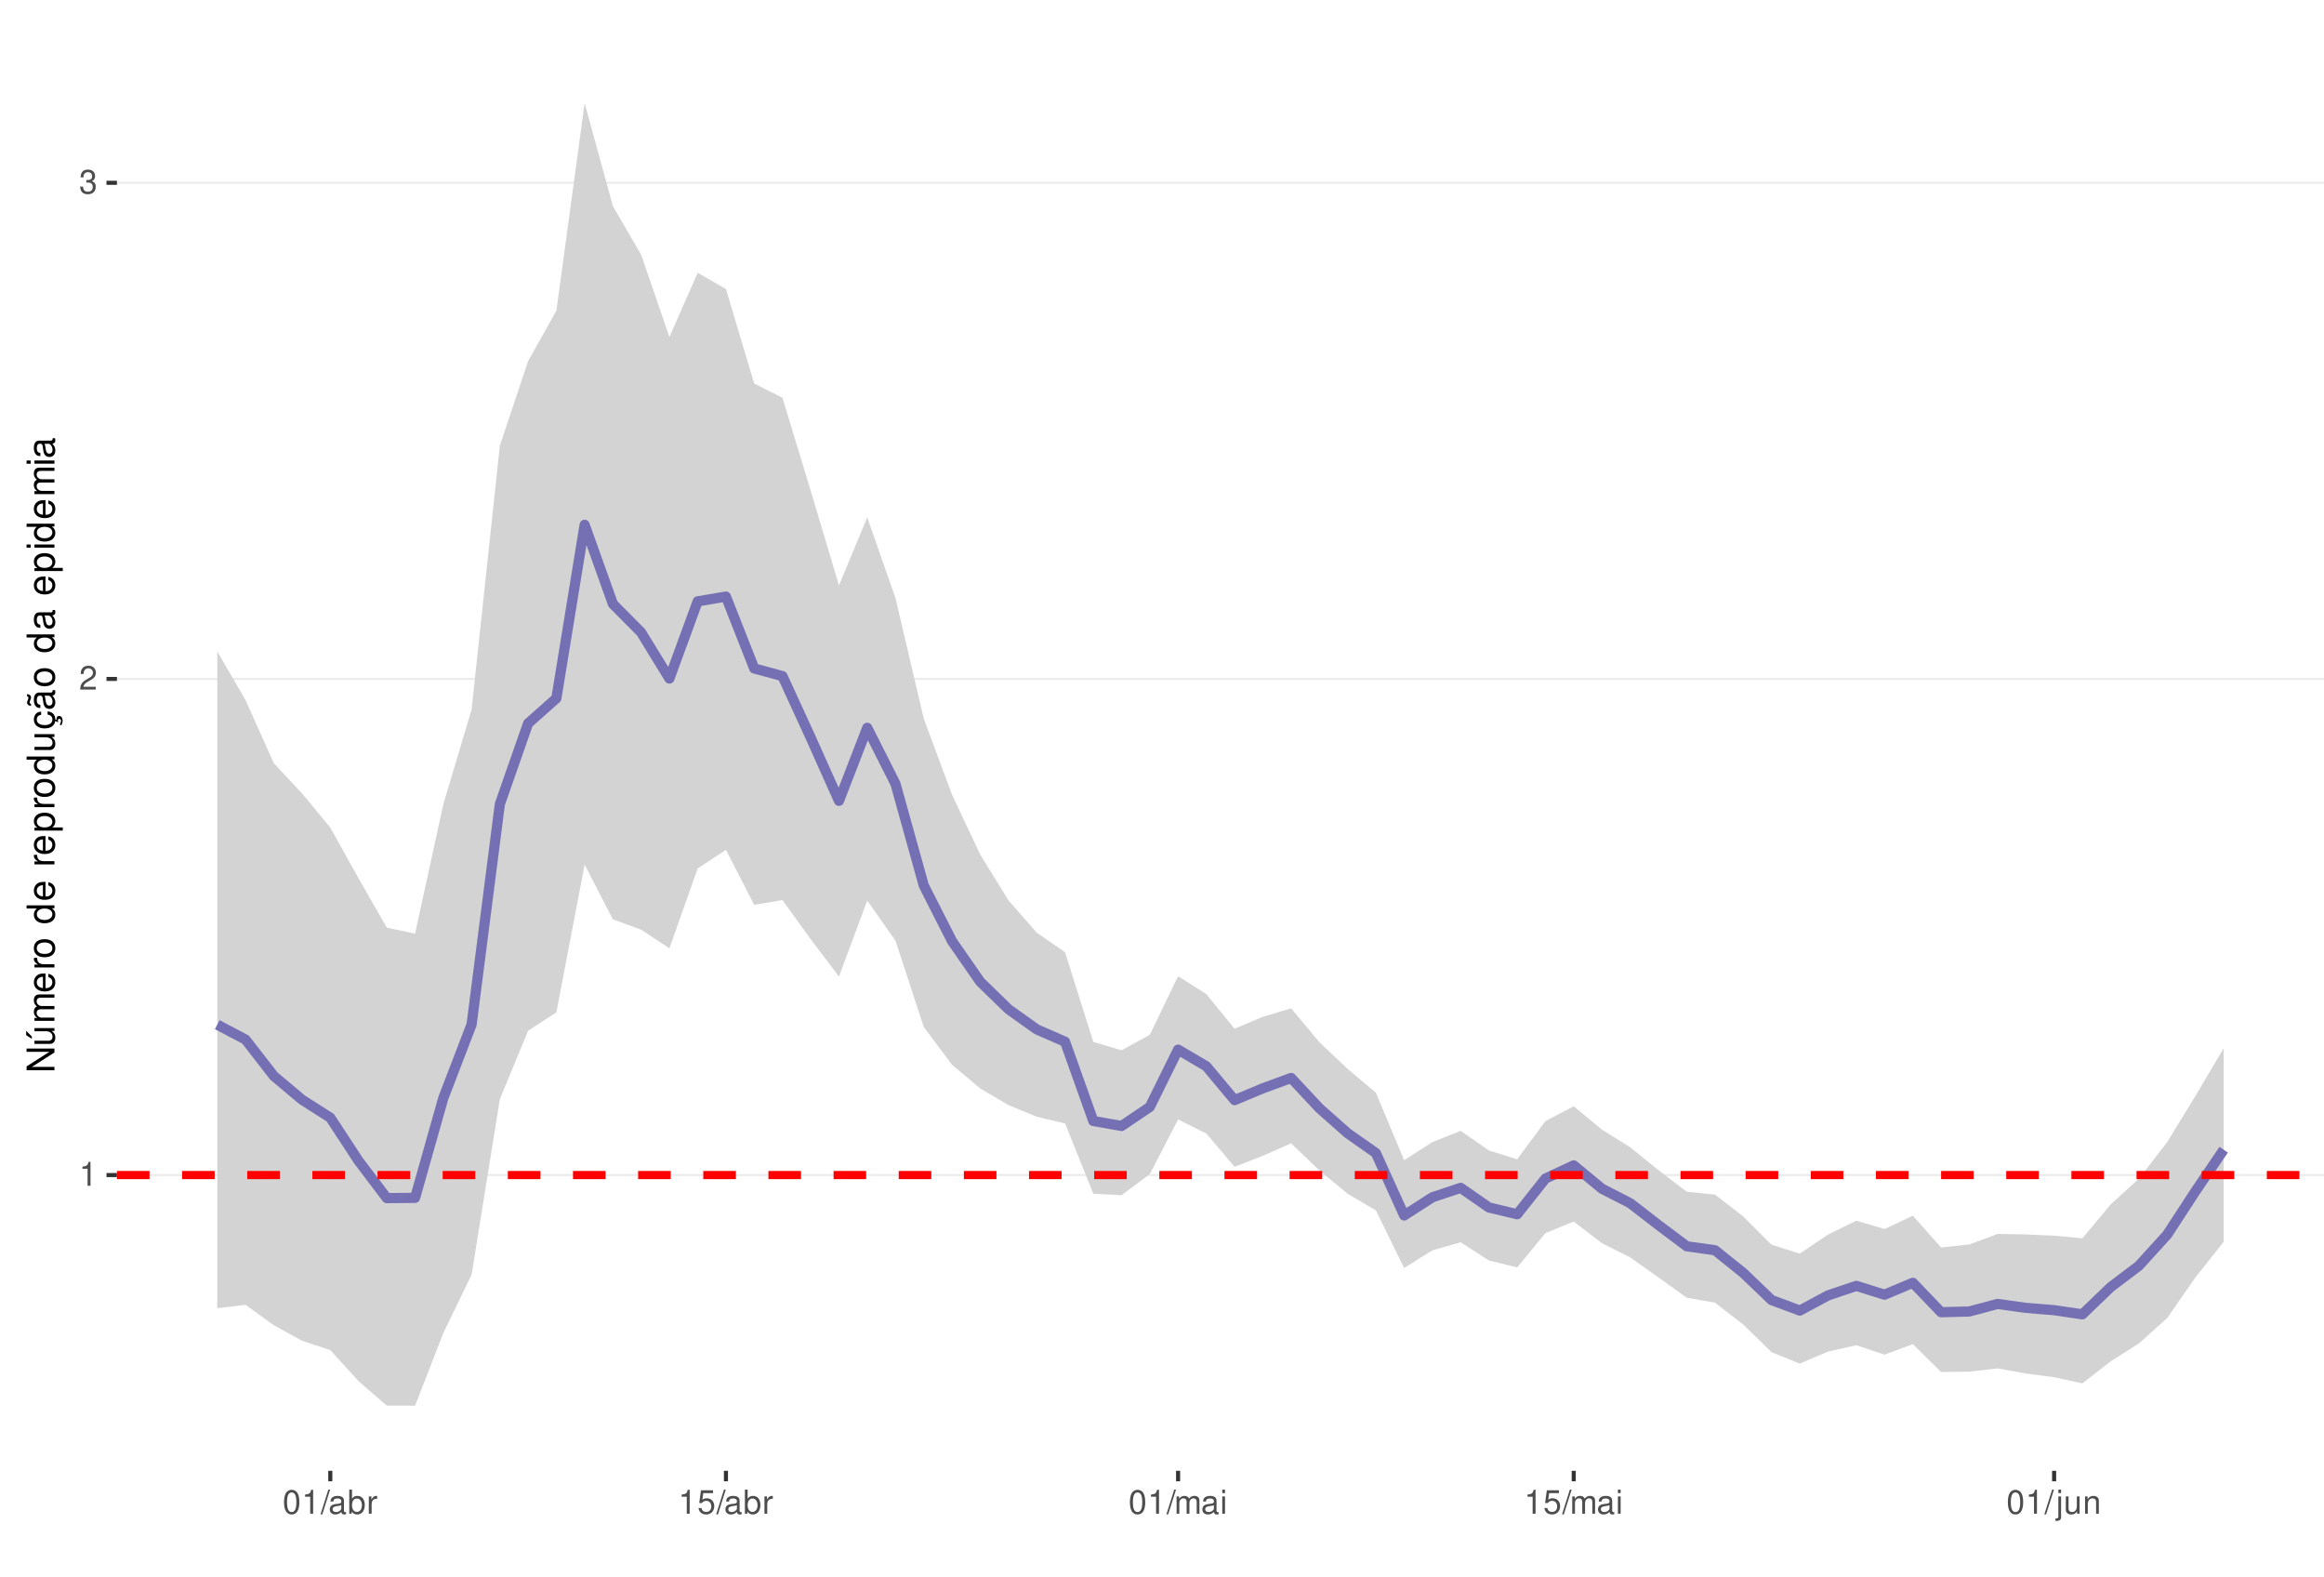
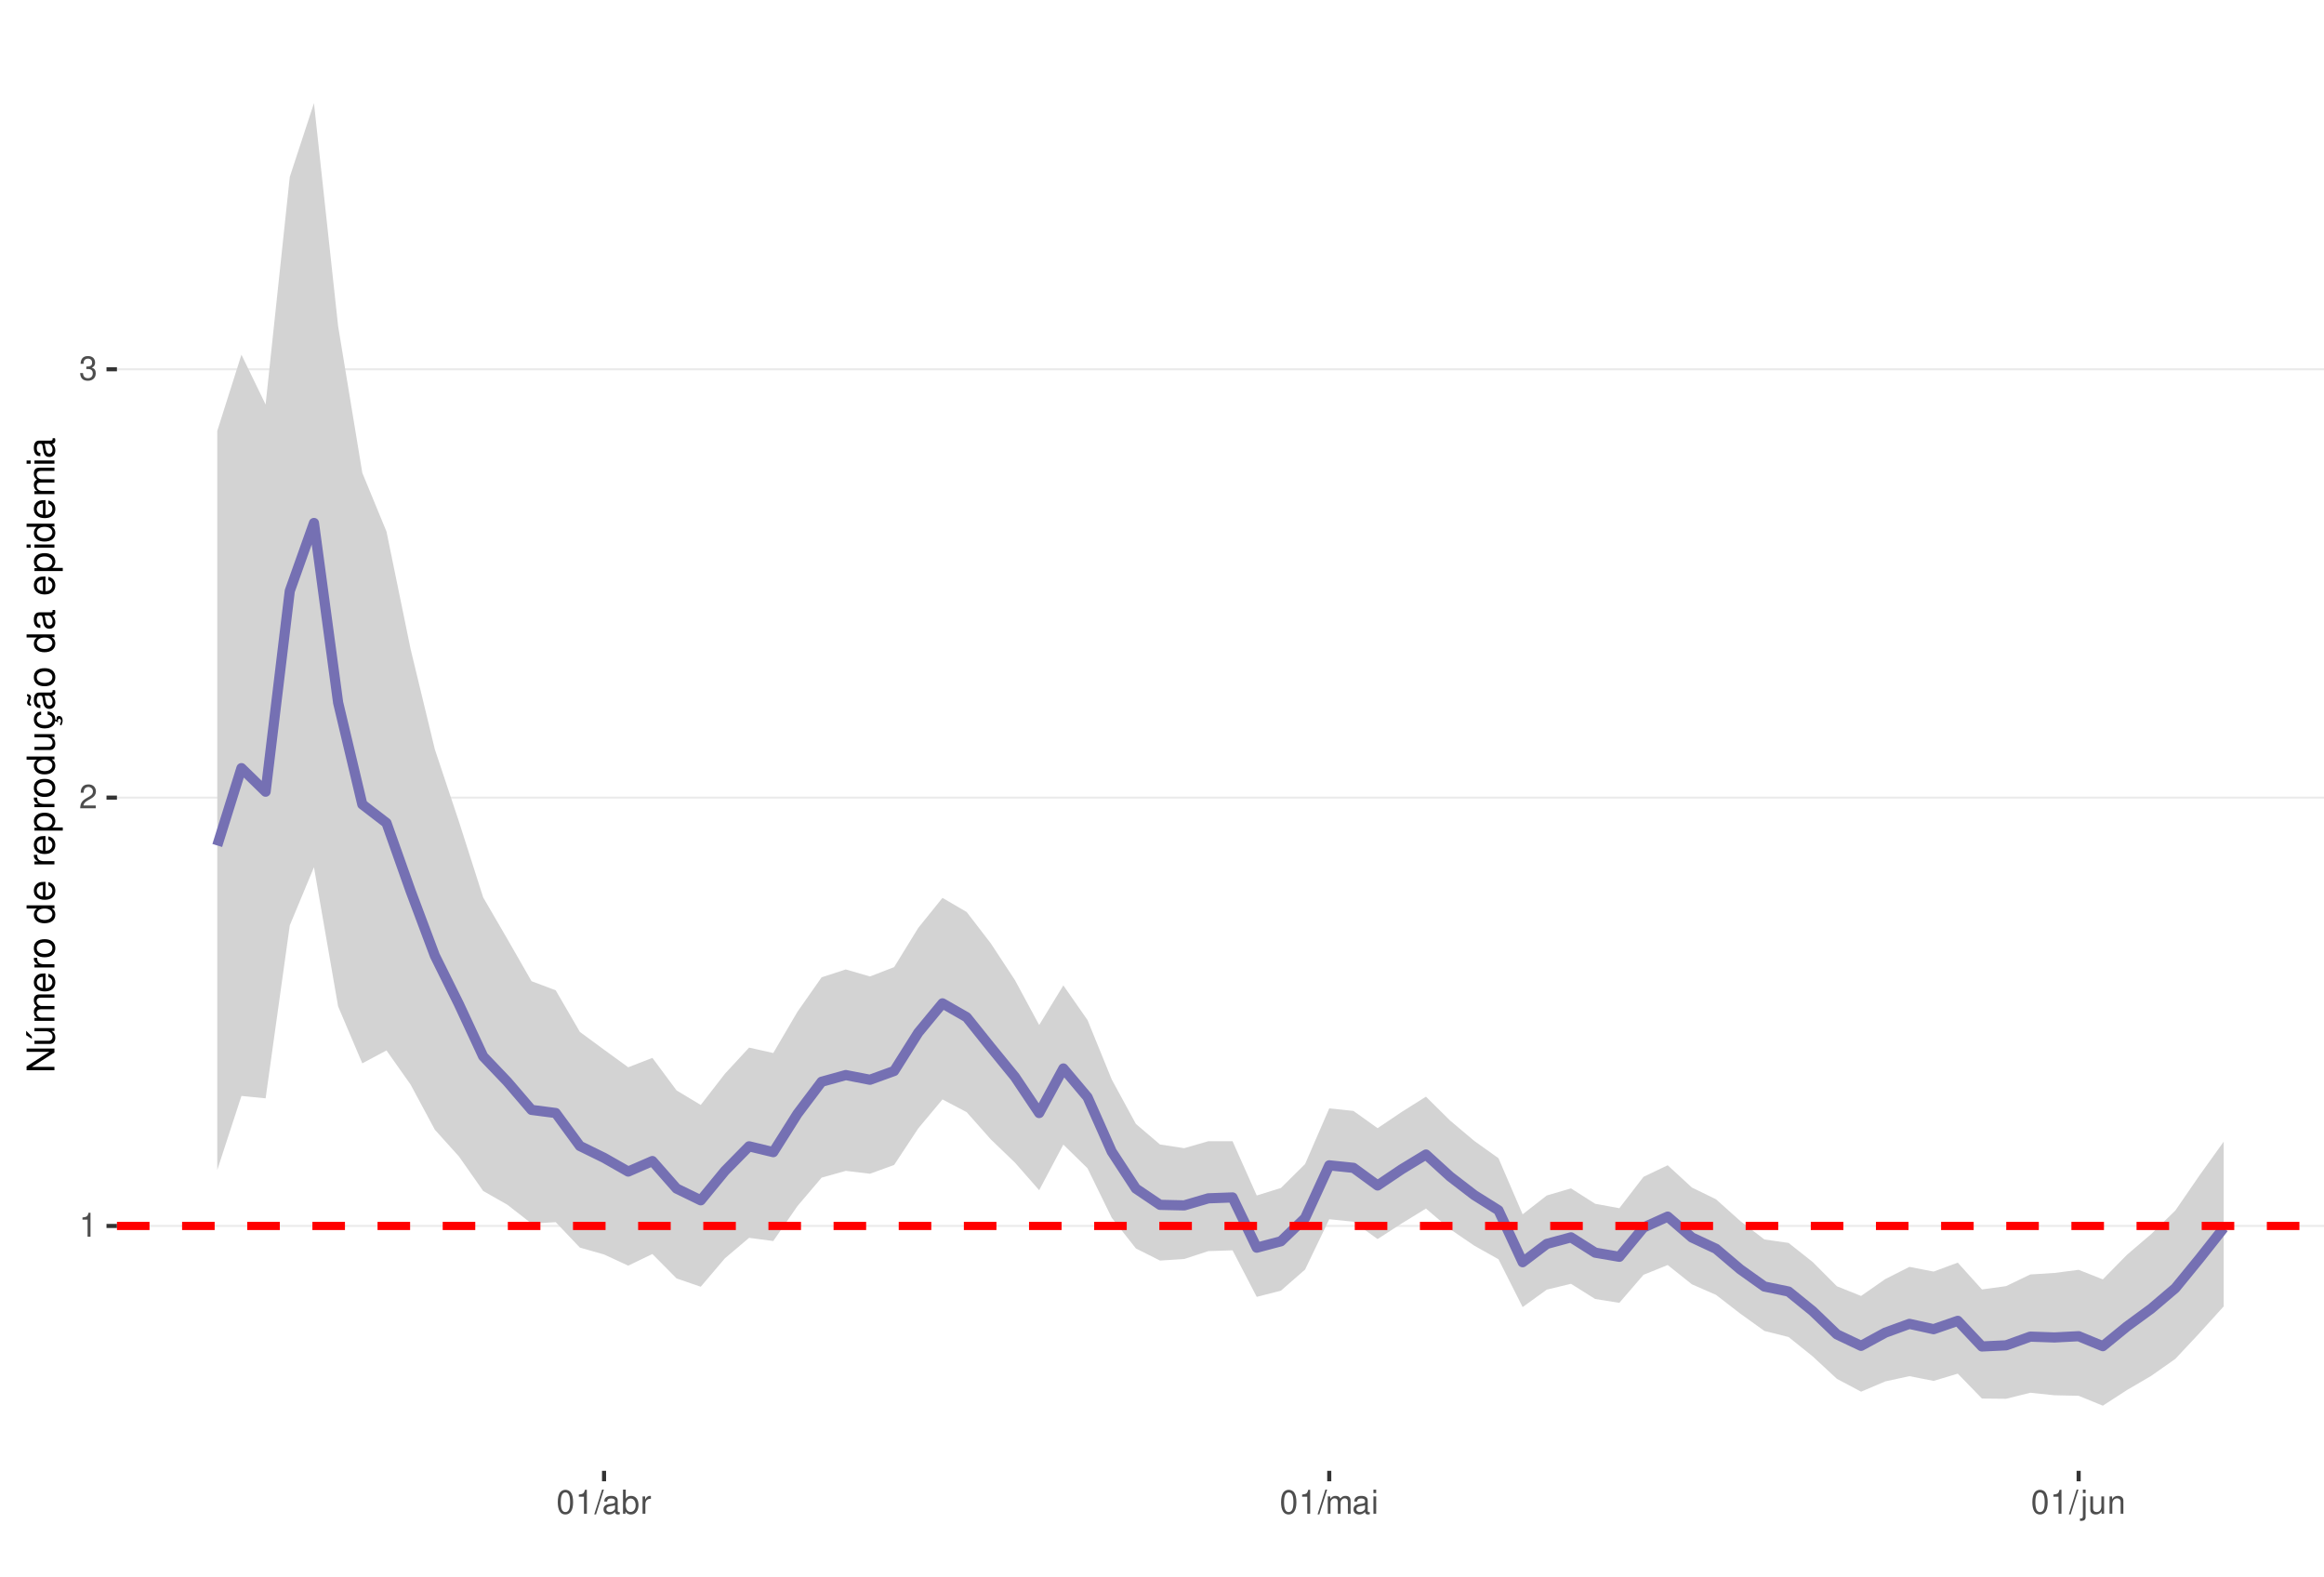
<svg xmlns="http://www.w3.org/2000/svg" xmlns:xlink="http://www.w3.org/1999/xlink" width="609pt" height="413pt" viewBox="0 0 609 413" version="1.1">
  <defs>
    <g>
      <symbol overflow="visible" id="glyph0-0">
        <path style="stroke:none;" d="" />
      </symbol>
      <symbol overflow="visible" id="glyph0-1">
        <path style="stroke:none;" d="M 2.234 -4.453 L 2.234 0 L 3 0 L 3 -6.266 L 2.5 -6.266 C 2.234 -5.297 2.062 -5.172 0.891 -5.016 L 0.891 -4.453 Z M 2.234 -4.453 " />
      </symbol>
      <symbol overflow="visible" id="glyph0-2">
        <path style="stroke:none;" d="M 4.375 -0.75 L 1.156 -0.75 C 1.234 -1.266 1.5 -1.594 2.266 -2.062 L 3.125 -2.547 C 3.984 -3.016 4.422 -3.656 4.422 -4.438 C 4.422 -4.953 4.219 -5.438 3.859 -5.781 C 3.484 -6.109 3.031 -6.266 2.453 -6.266 C 1.672 -6.266 1.094 -5.984 0.766 -5.438 C 0.547 -5.109 0.453 -4.719 0.438 -4.094 L 1.188 -4.094 C 1.219 -4.516 1.266 -4.766 1.375 -4.984 C 1.578 -5.359 1.969 -5.594 2.438 -5.594 C 3.125 -5.594 3.641 -5.094 3.641 -4.422 C 3.641 -3.906 3.359 -3.484 2.812 -3.172 L 2.016 -2.703 C 0.734 -1.969 0.359 -1.375 0.297 -0.016 L 4.375 -0.016 Z M 4.375 -0.75 " />
      </symbol>
      <symbol overflow="visible" id="glyph0-3">
        <path style="stroke:none;" d="M 1.906 -2.875 L 2.328 -2.875 C 3.156 -2.875 3.594 -2.5 3.594 -1.734 C 3.594 -0.953 3.125 -0.469 2.344 -0.469 C 1.5 -0.469 1.094 -0.906 1.031 -1.812 L 0.281 -1.812 C 0.312 -1.312 0.391 -0.984 0.547 -0.703 C 0.859 -0.109 1.469 0.203 2.297 0.203 C 3.562 0.203 4.375 -0.562 4.375 -1.75 C 4.375 -2.547 4.078 -2.984 3.344 -3.234 C 3.906 -3.469 4.203 -3.906 4.203 -4.531 C 4.203 -5.609 3.5 -6.266 2.328 -6.266 C 1.094 -6.266 0.438 -5.562 0.406 -4.234 L 1.172 -4.234 C 1.172 -4.625 1.219 -4.844 1.312 -5.031 C 1.484 -5.391 1.859 -5.594 2.344 -5.594 C 3.016 -5.594 3.422 -5.188 3.422 -4.516 C 3.422 -4.062 3.266 -3.797 2.922 -3.656 C 2.719 -3.562 2.438 -3.531 1.906 -3.516 Z M 1.906 -2.875 " />
      </symbol>
      <symbol overflow="visible" id="glyph0-4">
        <path style="stroke:none;" d="M 2.375 -6.266 C 1.812 -6.266 1.297 -6 0.969 -5.578 C 0.578 -5.016 0.375 -4.188 0.375 -3.031 C 0.375 -0.922 1.062 0.203 2.375 0.203 C 3.672 0.203 4.391 -0.922 4.391 -2.984 C 4.391 -4.188 4.203 -5 3.797 -5.578 C 3.469 -6 2.953 -6.266 2.375 -6.266 Z M 2.375 -5.578 C 3.203 -5.578 3.609 -4.75 3.609 -3.047 C 3.609 -1.266 3.219 -0.438 2.359 -0.438 C 1.562 -0.438 1.156 -1.297 1.156 -3.016 C 1.156 -4.75 1.562 -5.578 2.375 -5.578 Z M 2.375 -5.578 " />
      </symbol>
      <symbol overflow="visible" id="glyph0-5">
        <path style="stroke:none;" d="M 1.984 -6.312 L -0.062 0.172 L 0.406 0.172 L 2.453 -6.312 Z M 1.984 -6.312 " />
      </symbol>
      <symbol overflow="visible" id="glyph0-6">
        <path style="stroke:none;" d="M 4.625 -0.422 C 4.547 -0.406 4.516 -0.406 4.469 -0.406 C 4.219 -0.406 4.078 -0.531 4.078 -0.766 L 4.078 -3.422 C 4.078 -4.234 3.5 -4.672 2.375 -4.672 C 1.719 -4.672 1.188 -4.469 0.875 -4.141 C 0.672 -3.906 0.578 -3.641 0.562 -3.188 L 1.297 -3.188 C 1.344 -3.75 1.672 -4 2.359 -4 C 3.016 -4 3.375 -3.75 3.375 -3.328 L 3.375 -3.141 C 3.359 -2.828 3.203 -2.703 2.609 -2.625 C 1.594 -2.5 1.438 -2.469 1.156 -2.359 C 0.625 -2.125 0.359 -1.734 0.359 -1.141 C 0.359 -0.312 0.938 0.203 1.859 0.203 C 2.422 0.203 2.875 0 3.391 -0.469 C 3.438 0 3.672 0.203 4.141 0.203 C 4.297 0.203 4.391 0.188 4.625 0.125 Z M 3.375 -1.422 C 3.375 -1.188 3.297 -1.031 3.078 -0.844 C 2.781 -0.578 2.438 -0.438 2.016 -0.438 C 1.453 -0.438 1.109 -0.703 1.109 -1.156 C 1.109 -1.641 1.422 -1.875 2.203 -1.984 C 2.984 -2.094 3.125 -2.125 3.375 -2.234 Z M 3.375 -1.422 " />
      </symbol>
      <symbol overflow="visible" id="glyph0-7">
        <path style="stroke:none;" d="M 0.469 -6.312 L 0.469 0 L 1.109 0 L 1.109 -0.578 C 1.469 -0.047 1.922 0.203 2.547 0.203 C 3.75 0.203 4.531 -0.781 4.531 -2.281 C 4.531 -3.75 3.797 -4.672 2.594 -4.672 C 1.969 -4.672 1.531 -4.438 1.188 -3.922 L 1.188 -6.312 Z M 2.453 -3.984 C 3.25 -3.984 3.781 -3.297 3.781 -2.203 C 3.781 -1.172 3.234 -0.469 2.453 -0.469 C 1.672 -0.469 1.188 -1.172 1.188 -2.234 C 1.188 -3.297 1.672 -3.984 2.453 -3.984 Z M 2.453 -3.984 " />
      </symbol>
      <symbol overflow="visible" id="glyph0-8">
        <path style="stroke:none;" d="M 0.594 -4.531 L 0.594 0 L 1.328 0 L 1.328 -2.359 C 1.328 -3.438 1.781 -3.938 2.781 -3.906 L 2.781 -4.641 C 2.656 -4.656 2.594 -4.672 2.5 -4.672 C 2.031 -4.672 1.672 -4.391 1.266 -3.719 L 1.266 -4.531 Z M 0.594 -4.531 " />
      </symbol>
      <symbol overflow="visible" id="glyph0-9">
-         <path style="stroke:none;" d="M 4.125 -6.141 L 0.953 -6.141 L 0.5 -2.797 L 1.188 -2.797 C 1.547 -3.219 1.844 -3.375 2.328 -3.375 C 3.156 -3.375 3.656 -2.797 3.656 -1.891 C 3.656 -1.016 3.156 -0.469 2.312 -0.469 C 1.656 -0.469 1.25 -0.812 1.062 -1.5 L 0.297 -1.5 C 0.406 -1 0.5 -0.766 0.672 -0.531 C 1.016 -0.062 1.641 0.203 2.344 0.203 C 3.578 0.203 4.438 -0.703 4.438 -2 C 4.438 -3.219 3.641 -4.047 2.453 -4.047 C 2.031 -4.047 1.672 -3.938 1.328 -3.672 L 1.562 -5.391 L 4.125 -5.391 Z M 4.125 -6.141 " />
+         <path style="stroke:none;" d="M 0.609 -4.531 L 0.609 0 L 1.328 0 L 1.328 -2.844 C 1.328 -3.5 1.812 -4.031 2.391 -4.031 C 2.938 -4.031 3.234 -3.703 3.234 -3.125 L 3.234 0 L 3.969 0 L 3.969 -2.844 C 3.969 -3.5 4.438 -4.031 5.031 -4.031 C 5.562 -4.031 5.875 -3.703 5.875 -3.125 L 5.875 0 L 6.594 0 L 6.594 -3.406 C 6.594 -4.219 6.125 -4.672 5.281 -4.672 C 4.672 -4.672 4.312 -4.484 3.891 -3.969 C 3.625 -4.453 3.25 -4.672 2.672 -4.672 C 2.062 -4.672 1.656 -4.438 1.266 -3.891 L 1.266 -4.531 Z M 0.609 -4.531 " />
      </symbol>
      <symbol overflow="visible" id="glyph0-10">
-         <path style="stroke:none;" d="M 0.609 -4.531 L 0.609 0 L 1.328 0 L 1.328 -2.844 C 1.328 -3.5 1.812 -4.031 2.391 -4.031 C 2.938 -4.031 3.234 -3.703 3.234 -3.125 L 3.234 0 L 3.969 0 L 3.969 -2.844 C 3.969 -3.5 4.438 -4.031 5.031 -4.031 C 5.562 -4.031 5.875 -3.703 5.875 -3.125 L 5.875 0 L 6.594 0 L 6.594 -3.406 C 6.594 -4.219 6.125 -4.672 5.281 -4.672 C 4.672 -4.672 4.312 -4.484 3.891 -3.969 C 3.625 -4.453 3.25 -4.672 2.672 -4.672 C 2.062 -4.672 1.656 -4.438 1.266 -3.891 L 1.266 -4.531 Z M 0.609 -4.531 " />
+         <path style="stroke:none;" d="M 1.297 -4.531 L 0.578 -4.531 L 0.578 0 L 1.297 0 Z M 1.297 -6.312 L 0.578 -6.312 L 0.578 -5.406 L 1.297 -5.406 Z M 1.297 -6.312 " />
      </symbol>
      <symbol overflow="visible" id="glyph0-11">
-         <path style="stroke:none;" d="M 1.297 -4.531 L 0.578 -4.531 L 0.578 0 L 1.297 0 Z M 1.297 -6.312 L 0.578 -6.312 L 0.578 -5.406 L 1.297 -5.406 Z M 1.297 -6.312 " />
+         <path style="stroke:none;" d="M 0.609 -4.531 L 0.609 0.656 C 0.609 1.109 0.469 1.25 0.016 1.25 C -0.031 1.25 -0.062 1.25 -0.156 1.25 L -0.156 1.859 C -0.062 1.875 -0.031 1.891 0.094 1.891 C 0.906 1.891 1.328 1.562 1.328 0.938 L 1.328 -4.531 Z M 1.328 -6.312 L 0.609 -6.312 L 0.609 -5.406 L 1.328 -5.406 Z M 1.328 -6.312 " />
      </symbol>
      <symbol overflow="visible" id="glyph0-12">
-         <path style="stroke:none;" d="M 0.609 -4.531 L 0.609 0.656 C 0.609 1.109 0.469 1.25 0.016 1.25 C -0.031 1.25 -0.062 1.25 -0.156 1.25 L -0.156 1.859 C -0.062 1.875 -0.031 1.891 0.094 1.891 C 0.906 1.891 1.328 1.562 1.328 0.938 L 1.328 -4.531 Z M 1.328 -6.312 L 0.609 -6.312 L 0.609 -5.406 L 1.328 -5.406 Z M 1.328 -6.312 " />
+         <path style="stroke:none;" d="M 4.172 0 L 4.172 -4.531 L 3.453 -4.531 L 3.453 -1.969 C 3.453 -1.031 2.969 -0.438 2.219 -0.438 C 1.641 -0.438 1.281 -0.781 1.281 -1.328 L 1.281 -4.531 L 0.562 -4.531 L 0.562 -1.031 C 0.562 -0.281 1.125 0.203 2.016 0.203 C 2.672 0.203 3.094 -0.031 3.516 -0.625 L 3.516 0 Z M 4.172 0 " />
      </symbol>
      <symbol overflow="visible" id="glyph0-13">
-         <path style="stroke:none;" d="M 4.172 0 L 4.172 -4.531 L 3.453 -4.531 L 3.453 -1.969 C 3.453 -1.031 2.969 -0.438 2.219 -0.438 C 1.641 -0.438 1.281 -0.781 1.281 -1.328 L 1.281 -4.531 L 0.562 -4.531 L 0.562 -1.031 C 0.562 -0.281 1.125 0.203 2.016 0.203 C 2.672 0.203 3.094 -0.031 3.516 -0.625 L 3.516 0 Z M 4.172 0 " />
-       </symbol>
-       <symbol overflow="visible" id="glyph0-14">
        <path style="stroke:none;" d="M 0.609 -4.531 L 0.609 0 L 1.328 0 L 1.328 -2.5 C 1.328 -3.422 1.812 -4.031 2.562 -4.031 C 3.141 -4.031 3.5 -3.688 3.5 -3.141 L 3.5 0 L 4.219 0 L 4.219 -3.422 C 4.219 -4.188 3.656 -4.672 2.781 -4.672 C 2.109 -4.672 1.672 -4.406 1.266 -3.781 L 1.266 -4.531 Z M 0.609 -4.531 " />
      </symbol>
      <symbol overflow="visible" id="glyph1-0">
        <path style="stroke:none;" d="" />
      </symbol>
      <symbol overflow="visible" id="glyph1-1">
        <path style="stroke:none;" d="M -7.297 -6.453 L -7.297 -5.578 L -1.328 -5.578 L -7.297 -1.766 L -7.297 -0.766 L 0 -0.766 L 0 -1.641 L -5.906 -1.641 L 0 -5.406 L 0 -6.453 Z M -7.297 -6.453 " />
      </symbol>
      <symbol overflow="visible" id="glyph1-2">
        <path style="stroke:none;" d="M 0 -4.812 L -5.234 -4.812 L -5.234 -3.984 L -2.266 -3.984 C -1.203 -3.984 -0.5 -3.438 -0.5 -2.562 C -0.5 -1.906 -0.906 -1.484 -1.531 -1.484 L -5.234 -1.484 L -5.234 -0.656 L -1.203 -0.656 C -0.328 -0.656 0.234 -1.297 0.234 -2.312 C 0.234 -3.094 -0.047 -3.578 -0.734 -4.062 L 0 -4.062 Z M -7.406 -2.953 L -5.922 -2 L -5.922 -2.594 L -7.406 -4.094 Z M -7.406 -2.953 " />
      </symbol>
      <symbol overflow="visible" id="glyph1-3">
        <path style="stroke:none;" d="M -5.234 -0.703 L 0 -0.703 L 0 -1.547 L -3.297 -1.547 C -4.047 -1.547 -4.656 -2.094 -4.656 -2.766 C -4.656 -3.391 -4.281 -3.734 -3.609 -3.734 L 0 -3.734 L 0 -4.578 L -3.297 -4.578 C -4.047 -4.578 -4.656 -5.125 -4.656 -5.812 C -4.656 -6.422 -4.266 -6.781 -3.609 -6.781 L 0 -6.781 L 0 -7.625 L -3.938 -7.625 C -4.875 -7.625 -5.391 -7.078 -5.391 -6.094 C -5.391 -5.406 -5.188 -4.984 -4.594 -4.484 C -5.156 -4.188 -5.391 -3.766 -5.391 -3.078 C -5.391 -2.375 -5.125 -1.906 -4.5 -1.469 L -5.234 -1.469 Z M -5.234 -0.703 " />
      </symbol>
      <symbol overflow="visible" id="glyph1-4">
        <path style="stroke:none;" d="M -2.344 -5.125 C -3.141 -5.125 -3.625 -5.062 -4.016 -4.922 C -4.875 -4.578 -5.391 -3.781 -5.391 -2.797 C -5.391 -1.344 -4.281 -0.406 -2.547 -0.406 C -0.812 -0.406 0.234 -1.297 0.234 -2.781 C 0.234 -3.984 -0.453 -4.812 -1.594 -5.016 L -1.594 -4.188 C -0.906 -3.953 -0.547 -3.484 -0.547 -2.812 C -0.547 -2.281 -0.781 -1.828 -1.219 -1.547 C -1.516 -1.344 -1.812 -1.281 -2.344 -1.266 Z M -3.016 -1.297 C -3.984 -1.359 -4.625 -1.953 -4.625 -2.797 C -4.625 -3.641 -3.953 -4.234 -3.016 -4.234 Z M -3.016 -1.297 " />
      </symbol>
      <symbol overflow="visible" id="glyph1-5">
        <path style="stroke:none;" d="M -5.234 -0.688 L 0 -0.688 L 0 -1.531 L -2.719 -1.531 C -3.984 -1.547 -4.547 -2.062 -4.516 -3.203 L -5.359 -3.203 C -5.375 -3.062 -5.391 -2.984 -5.391 -2.891 C -5.391 -2.344 -5.062 -1.938 -4.297 -1.453 L -5.234 -1.453 Z M -5.234 -0.688 " />
      </symbol>
      <symbol overflow="visible" id="glyph1-6">
        <path style="stroke:none;" d="M -5.391 -2.719 C -5.391 -1.234 -4.344 -0.359 -2.578 -0.359 C -0.812 -0.359 0.234 -1.234 0.234 -2.734 C 0.234 -4.203 -0.812 -5.094 -2.547 -5.094 C -4.359 -5.094 -5.391 -4.234 -5.391 -2.719 Z M -4.625 -2.734 C -4.625 -3.672 -3.844 -4.234 -2.547 -4.234 C -1.312 -4.234 -0.547 -3.656 -0.547 -2.734 C -0.547 -1.797 -1.312 -1.234 -2.578 -1.234 C -3.844 -1.234 -4.625 -1.797 -4.625 -2.734 Z M -4.625 -2.734 " />
      </symbol>
      <symbol overflow="visible" id="glyph1-7">
        <path style="stroke:none;" d="" />
      </symbol>
      <symbol overflow="visible" id="glyph1-8">
        <path style="stroke:none;" d="M -7.297 -4.953 L -7.297 -4.125 L -4.578 -4.125 C -5.109 -3.766 -5.391 -3.203 -5.391 -2.516 C -5.391 -1.156 -4.297 -0.266 -2.625 -0.266 C -0.859 -0.266 0.234 -1.125 0.234 -2.547 C 0.234 -3.266 -0.047 -3.766 -0.688 -4.203 L 0 -4.203 L 0 -4.953 Z M -4.609 -2.656 C -4.609 -3.547 -3.812 -4.125 -2.562 -4.125 C -1.344 -4.125 -0.547 -3.547 -0.547 -2.656 C -0.547 -1.734 -1.359 -1.125 -2.578 -1.125 C -3.797 -1.125 -4.609 -1.734 -4.609 -2.656 Z M -4.609 -2.656 " />
      </symbol>
      <symbol overflow="visible" id="glyph1-9">
        <path style="stroke:none;" d="M 2.188 -0.547 L 2.188 -1.375 L -0.547 -1.375 C -0.016 -1.812 0.234 -2.312 0.234 -2.984 C 0.234 -4.344 -0.859 -5.234 -2.531 -5.234 C -4.297 -5.234 -5.391 -4.375 -5.391 -2.984 C -5.391 -2.266 -5.062 -1.703 -4.453 -1.312 L -5.234 -1.312 L -5.234 -0.547 Z M -4.609 -2.844 C -4.609 -3.766 -3.797 -4.359 -2.547 -4.359 C -1.359 -4.359 -0.547 -3.75 -0.547 -2.844 C -0.547 -1.953 -1.344 -1.375 -2.578 -1.375 C -3.812 -1.375 -4.609 -1.953 -4.609 -2.844 Z M -4.609 -2.844 " />
      </symbol>
      <symbol overflow="visible" id="glyph1-10">
        <path style="stroke:none;" d="M 0 -4.812 L -5.234 -4.812 L -5.234 -3.984 L -2.266 -3.984 C -1.203 -3.984 -0.5 -3.438 -0.5 -2.562 C -0.5 -1.906 -0.906 -1.484 -1.531 -1.484 L -5.234 -1.484 L -5.234 -0.656 L -1.203 -0.656 C -0.328 -0.656 0.234 -1.297 0.234 -2.312 C 0.234 -3.094 -0.047 -3.578 -0.734 -4.062 L 0 -4.062 Z M 0 -4.812 " />
      </symbol>
      <symbol overflow="visible" id="glyph1-11">
        <path style="stroke:none;" d="M 0.234 -2.641 C 0.234 -3.875 -0.547 -4.703 -1.797 -4.766 L -1.797 -3.938 C -0.953 -3.797 -0.531 -3.359 -0.531 -2.656 C -0.531 -1.734 -1.281 -1.188 -2.516 -1.188 C -3.844 -1.188 -4.625 -1.719 -4.625 -2.625 C -4.625 -3.328 -4.203 -3.766 -3.484 -3.875 L -3.484 -4.703 C -3.984 -4.672 -4.312 -4.562 -4.609 -4.359 C -5.094 -4 -5.391 -3.375 -5.391 -2.641 C -5.391 -1.219 -4.266 -0.312 -2.531 -0.312 C -1.469 -0.312 -0.625 -0.672 -0.156 -1.312 C 0.047 -1.594 0.125 -1.812 0.203 -2.25 L 0.922 -1.938 L 0.984 -2.062 C 0.938 -2.188 0.906 -2.25 0.906 -2.375 C 0.906 -2.656 1.047 -2.828 1.281 -2.828 C 1.547 -2.828 1.734 -2.594 1.734 -2.297 C 1.734 -2.031 1.672 -1.844 1.438 -1.406 L 1.406 -1.312 L 1.812 -1.094 C 2.078 -1.75 2.141 -1.953 2.141 -2.344 C 2.141 -3.109 1.781 -3.578 1.203 -3.578 C 0.781 -3.578 0.547 -3.297 0.547 -2.797 C 0.547 -2.703 0.547 -2.641 0.562 -2.516 Z M 0.234 -2.641 " />
      </symbol>
      <symbol overflow="visible" id="glyph1-12">
        <path style="stroke:none;" d="M -0.484 -5.344 C -0.469 -5.266 -0.469 -5.219 -0.469 -5.172 C -0.469 -4.875 -0.625 -4.719 -0.875 -4.719 L -3.953 -4.719 C -4.891 -4.719 -5.391 -4.047 -5.391 -2.75 C -5.391 -1.984 -5.172 -1.375 -4.781 -1.016 C -4.516 -0.766 -4.203 -0.672 -3.688 -0.656 L -3.688 -1.484 C -4.328 -1.562 -4.625 -1.938 -4.625 -2.719 C -4.625 -3.484 -4.344 -3.891 -3.844 -3.891 L -3.625 -3.891 C -3.266 -3.875 -3.125 -3.703 -3.047 -3.016 C -2.891 -1.844 -2.844 -1.656 -2.719 -1.344 C -2.453 -0.734 -2 -0.422 -1.312 -0.422 C -0.375 -0.422 0.234 -1.078 0.234 -2.141 C 0.234 -2.797 0 -3.328 -0.547 -3.922 C 0 -3.984 0.234 -4.234 0.234 -4.781 C 0.234 -4.953 0.203 -5.062 0.141 -5.344 Z M -1.656 -3.891 C -1.375 -3.891 -1.203 -3.812 -0.969 -3.562 C -0.656 -3.219 -0.5 -2.812 -0.5 -2.312 C -0.5 -1.672 -0.812 -1.297 -1.344 -1.297 C -1.891 -1.297 -2.172 -1.656 -2.297 -2.547 C -2.422 -3.438 -2.453 -3.609 -2.594 -3.891 Z M -7.172 -3.75 C -6.922 -3.672 -6.812 -3.547 -6.812 -3.375 C -6.812 -3.25 -6.875 -2.984 -6.984 -2.734 C -7.156 -2.312 -7.172 -2.25 -7.172 -2.047 C -7.172 -1.594 -6.797 -1.297 -6.141 -1.188 L -6.141 -1.766 C -6.375 -1.812 -6.5 -1.938 -6.5 -2.094 C -6.5 -2.203 -6.469 -2.344 -6.375 -2.578 C -6.156 -3.156 -6.125 -3.234 -6.125 -3.438 C -6.125 -3.922 -6.484 -4.219 -7.172 -4.312 Z M -7.172 -3.75 " />
      </symbol>
      <symbol overflow="visible" id="glyph1-13">
        <path style="stroke:none;" d="M -0.484 -5.344 C -0.469 -5.266 -0.469 -5.219 -0.469 -5.172 C -0.469 -4.875 -0.625 -4.719 -0.875 -4.719 L -3.953 -4.719 C -4.891 -4.719 -5.391 -4.047 -5.391 -2.75 C -5.391 -1.984 -5.172 -1.375 -4.781 -1.016 C -4.516 -0.766 -4.203 -0.672 -3.688 -0.656 L -3.688 -1.484 C -4.328 -1.562 -4.625 -1.938 -4.625 -2.719 C -4.625 -3.484 -4.344 -3.891 -3.844 -3.891 L -3.625 -3.891 C -3.266 -3.875 -3.125 -3.703 -3.047 -3.016 C -2.891 -1.844 -2.844 -1.656 -2.719 -1.344 C -2.453 -0.734 -2 -0.422 -1.312 -0.422 C -0.375 -0.422 0.234 -1.078 0.234 -2.141 C 0.234 -2.797 0 -3.328 -0.547 -3.922 C 0 -3.984 0.234 -4.234 0.234 -4.781 C 0.234 -4.953 0.203 -5.062 0.141 -5.344 Z M -1.656 -3.891 C -1.375 -3.891 -1.203 -3.812 -0.969 -3.562 C -0.656 -3.219 -0.5 -2.812 -0.5 -2.312 C -0.5 -1.672 -0.812 -1.297 -1.344 -1.297 C -1.891 -1.297 -2.172 -1.656 -2.297 -2.547 C -2.422 -3.438 -2.453 -3.609 -2.594 -3.891 Z M -1.656 -3.891 " />
      </symbol>
      <symbol overflow="visible" id="glyph1-14">
        <path style="stroke:none;" d="M -5.234 -1.5 L -5.234 -0.672 L 0 -0.672 L 0 -1.5 Z M -7.297 -1.5 L -7.297 -0.656 L -6.234 -0.656 L -6.234 -1.5 Z M -7.297 -1.5 " />
      </symbol>
    </g>
    <clipPath id="clip1">
      <path d="M 30.645 9.961 L 609 9.961 L 609 385.328 L 30.645 385.328 Z M 30.645 9.961 " />
    </clipPath>
    <clipPath id="clip2">
-       <path d="M 30.645 307 L 609 307 L 609 309 L 30.645 309 Z M 30.645 307 " />
+       <path d="M 30.645 320 L 609 320 L 609 322 L 30.645 322 Z M 30.645 320 " />
    </clipPath>
    <clipPath id="clip3">
-       <path d="M 30.645 177 L 609 177 L 609 179 L 30.645 179 Z M 30.645 177 " />
+       <path d="M 30.645 208 L 609 208 L 609 210 L 30.645 210 Z M 30.645 208 " />
    </clipPath>
    <clipPath id="clip4">
-       <path d="M 30.645 47 L 609 47 L 609 49 L 30.645 49 Z M 30.645 47 " />
+       <path d="M 30.645 96 L 609 96 L 609 98 L 30.645 98 Z M 30.645 96 " />
    </clipPath>
    <clipPath id="clip5">
-       <path d="M 30.645 306 L 609 306 L 609 309 L 30.645 309 Z M 30.645 306 " />
+       <path d="M 30.645 320 L 609 320 L 609 323 L 30.645 323 Z M 30.645 320 " />
    </clipPath>
  </defs>
  <g id="surface162">
    <rect x="0" y="0" width="609" height="413" style="fill:rgb(100%,100%,100%);fill-opacity:1;stroke:none;" />
    <rect x="0" y="0" width="609" height="413" style="fill:rgb(100%,100%,100%);fill-opacity:1;stroke:none;" />
    <path style="fill:none;stroke-width:1.067;stroke-linecap:round;stroke-linejoin:round;stroke:rgb(100%,100%,100%);stroke-opacity:1;stroke-miterlimit:10;" d="M 0 413 L 609 413 L 609 0 L 0 0 Z M 0 413 " />
    <g clip-path="url(#clip1)" clip-rule="nonzero">
      <path style=" stroke:none;fill-rule:nonzero;fill:rgb(100%,100%,100%);fill-opacity:1;" d="M 30.645 385.328 L 609 385.328 L 609 9.961 L 30.645 9.961 Z M 30.645 385.328 " />
    </g>
    <g clip-path="url(#clip2)" clip-rule="nonzero">
-       <path style="fill:none;stroke-width:0.533;stroke-linecap:butt;stroke-linejoin:round;stroke:rgb(92.157%,92.157%,92.157%);stroke-opacity:1;stroke-miterlimit:10;" d="M 30.645 307.844 L 609 307.844 " />
+       <path style="fill:none;stroke-width:0.533;stroke-linecap:butt;stroke-linejoin:round;stroke:rgb(92.157%,92.157%,92.157%);stroke-opacity:1;stroke-miterlimit:10;" d="M 30.645 321.176 L 609 321.176 " />
    </g>
    <g clip-path="url(#clip3)" clip-rule="nonzero">
-       <path style="fill:none;stroke-width:0.533;stroke-linecap:butt;stroke-linejoin:round;stroke:rgb(92.157%,92.157%,92.157%);stroke-opacity:1;stroke-miterlimit:10;" d="M 30.645 177.867 L 609 177.867 " />
+       <path style="fill:none;stroke-width:0.533;stroke-linecap:butt;stroke-linejoin:round;stroke:rgb(92.157%,92.157%,92.157%);stroke-opacity:1;stroke-miterlimit:10;" d="M 30.645 208.961 L 609 208.961 " />
    </g>
    <g clip-path="url(#clip4)" clip-rule="nonzero">
-       <path style="fill:none;stroke-width:0.533;stroke-linecap:butt;stroke-linejoin:round;stroke:rgb(92.157%,92.157%,92.157%);stroke-opacity:1;stroke-miterlimit:10;" d="M 30.645 47.891 L 609 47.891 " />
-     </g>
-     <path style=" stroke:none;fill-rule:nonzero;fill:rgb(82.745%,82.745%,82.745%);fill-opacity:1;" d="M 56.934 170.684 L 64.34 183.398 L 71.746 199.945 L 79.148 207.867 L 86.555 216.812 L 93.961 230.125 L 101.367 243.027 L 108.77 244.598 L 116.176 210.68 L 123.582 185.879 L 130.988 116.746 L 138.391 94.609 L 145.797 81.391 L 153.203 27.023 L 160.609 54.004 L 168.012 66.734 L 175.418 88.289 L 182.824 71.469 L 190.23 75.707 L 197.637 100.48 L 205.039 104.191 L 212.445 128.574 L 219.852 153.352 L 227.258 135.535 L 234.66 156.695 L 242.066 188.262 L 249.473 208.191 L 256.879 223.906 L 264.281 235.895 L 271.688 244.352 L 279.094 249.465 L 286.5 272.961 L 293.902 275.152 L 301.309 271.098 L 308.715 255.75 L 316.121 260.434 L 323.523 269.527 L 330.93 266.367 L 338.336 264.164 L 345.742 273.035 L 353.145 280.031 L 360.551 286.266 L 367.957 303.957 L 375.363 299.199 L 382.77 296.258 L 390.172 301.41 L 397.578 303.711 L 404.984 293.695 L 412.391 289.824 L 419.793 295.949 L 427.199 300.559 L 434.605 306.566 L 442.012 312.219 L 449.414 312.957 L 456.82 318.699 L 464.227 326.09 L 471.633 328.418 L 479.035 323.438 L 486.441 319.797 L 493.848 321.988 L 501.254 318.492 L 508.656 326.816 L 516.062 326.035 L 523.469 323.27 L 530.875 323.395 L 538.277 323.73 L 545.684 324.414 L 553.09 315.543 L 560.496 308.781 L 567.902 299.215 L 575.305 287.129 L 582.711 274.617 L 582.711 325.332 L 575.305 334.664 L 567.902 345.305 L 560.496 351.953 L 553.09 356.664 L 545.684 362.422 L 538.277 360.809 L 530.875 359.828 L 523.469 358.492 L 516.062 359.355 L 508.656 359.441 L 501.254 352.133 L 493.848 354.895 L 486.441 352.422 L 479.035 354.094 L 471.633 357.242 L 464.227 354.234 L 456.82 347.004 L 449.414 341.277 L 442.012 339.98 L 434.605 334.656 L 427.199 329.43 L 419.793 325.699 L 412.391 320.035 L 404.984 323.043 L 397.578 332.035 L 390.172 330.227 L 382.77 325.465 L 375.363 327.555 L 367.957 332.199 L 360.551 317.105 L 353.145 312.75 L 345.742 306.621 L 338.336 299.535 L 330.93 302.793 L 323.523 305.695 L 316.121 296.965 L 308.715 293.277 L 301.309 307.582 L 293.902 313.129 L 286.5 312.727 L 279.094 294.312 L 271.688 292.574 L 264.281 289.512 L 256.879 285.172 L 249.473 278.941 L 242.066 269.043 L 234.66 246.469 L 227.258 235.93 L 219.852 255.84 L 212.445 246.062 L 205.039 235.809 L 197.637 237.059 L 190.23 222.648 L 182.824 227.52 L 175.418 248.441 L 168.012 243.559 L 160.609 240.852 L 153.203 226.523 L 145.797 265.223 L 138.391 270.035 L 130.988 287.945 L 123.582 333.93 L 116.176 349.223 L 108.77 368.266 L 101.367 368.254 L 93.961 361.844 L 86.555 353.711 L 79.148 351.246 L 71.746 347.18 L 64.34 341.836 L 56.934 342.73 Z M 56.934 170.684 " />
-     <path style="fill:none;stroke-width:2.667;stroke-linecap:butt;stroke-linejoin:round;stroke:rgb(45.882%,43.922%,70.196%);stroke-opacity:1;stroke-miterlimit:10;" d="M 56.934 268.441 L 64.34 272.344 L 71.746 281.883 L 79.148 288.102 L 86.555 292.82 L 93.961 304.121 L 101.367 313.887 L 108.77 313.816 L 116.176 287.66 L 123.582 268.391 L 130.988 210.656 L 138.391 189.516 L 145.797 182.945 L 153.203 137.492 L 160.609 158.215 L 168.012 165.691 L 175.418 177.773 L 182.824 157.543 L 190.23 156.293 L 197.637 175.117 L 205.039 177.121 L 212.445 193.254 L 219.852 209.812 L 227.258 190.668 L 234.66 205.348 L 242.066 231.973 L 249.473 246.551 L 256.879 257.211 L 264.281 264.402 L 271.688 269.684 L 279.094 272.914 L 286.5 293.68 L 293.902 294.988 L 301.309 289.996 L 308.715 274.988 L 316.121 279.344 L 323.523 288.215 L 330.93 285.117 L 338.336 282.406 L 345.742 290.332 L 353.145 296.887 L 360.551 302.086 L 367.957 318.426 L 375.363 313.664 L 382.77 311.195 L 390.172 316.34 L 397.578 318.113 L 404.984 308.758 L 412.391 305.312 L 419.793 311.422 L 427.199 315.223 L 434.605 320.949 L 442.012 326.508 L 449.414 327.539 L 456.82 333.484 L 464.227 340.582 L 471.633 343.348 L 479.035 339.375 L 486.441 336.875 L 493.848 339.184 L 501.254 336.066 L 508.656 343.777 L 516.062 343.586 L 523.469 341.605 L 530.875 342.637 L 538.277 343.242 L 545.684 344.332 L 553.09 337.211 L 560.496 331.602 L 567.902 323.457 L 575.305 312.105 L 582.711 301.203 " />
+       <path style="fill:none;stroke-width:0.533;stroke-linecap:butt;stroke-linejoin:round;stroke:rgb(92.157%,92.157%,92.157%);stroke-opacity:1;stroke-miterlimit:10;" d="M 30.645 96.746 L 609 96.746 " />
+     </g>
+     <path style=" stroke:none;fill-rule:nonzero;fill:rgb(82.745%,82.745%,82.745%);fill-opacity:1;" d="M 56.934 112.887 L 63.27 92.93 L 69.602 105.973 L 75.938 46.336 L 82.273 27.023 L 88.605 85.449 L 94.941 123.879 L 101.277 139.254 L 107.609 170.098 L 113.945 196.293 L 120.281 215.289 L 126.617 235.109 L 132.949 246 L 139.285 257.055 L 145.621 259.441 L 151.953 270.34 L 158.289 275.004 L 164.625 279.605 L 170.957 277.145 L 177.293 285.668 L 183.629 289.48 L 189.961 281.305 L 196.297 274.453 L 202.633 275.871 L 208.965 265.078 L 215.301 256.039 L 221.637 253.977 L 227.969 255.816 L 234.305 253.367 L 240.641 243.074 L 246.973 235.227 L 253.309 238.926 L 259.645 247.16 L 265.977 256.797 L 272.312 268.535 L 278.648 258.156 L 284.98 267.23 L 291.316 282.781 L 297.652 294.438 L 303.984 299.84 L 310.32 300.801 L 316.656 298.973 L 322.988 298.984 L 329.324 313.195 L 335.66 311.234 L 341.992 304.961 L 348.328 290.379 L 354.664 291.039 L 360.996 295.566 L 367.332 291.297 L 373.668 287.309 L 380 293.57 L 386.336 298.906 L 392.672 303.43 L 399.004 318.129 L 405.34 313.191 L 411.676 311.336 L 418.012 315.367 L 424.344 316.527 L 430.68 308.309 L 437.016 305.277 L 443.348 311.102 L 449.684 314.195 L 456.02 319.871 L 462.352 324.715 L 468.688 325.621 L 475.023 330.633 L 481.355 336.98 L 487.691 339.512 L 494.027 335.098 L 500.359 331.898 L 506.695 333.129 L 513.031 330.789 L 519.363 337.812 L 525.699 336.938 L 532.035 333.887 L 538.367 333.488 L 544.703 332.668 L 551.039 335.172 L 557.371 328.73 L 563.707 323.312 L 570.043 317.133 L 576.375 307.934 L 582.711 299.102 L 582.711 342.258 L 576.375 349.242 L 570.043 356.004 L 563.707 360.461 L 557.371 364.164 L 551.039 368.266 L 544.703 365.672 L 538.367 365.539 L 532.035 364.875 L 525.699 366.453 L 519.363 366.391 L 513.031 359.867 L 506.695 361.773 L 500.359 360.527 L 494.027 361.906 L 487.691 364.598 L 481.355 361.23 L 475.023 355.363 L 468.688 350.27 L 462.352 348.68 L 456.02 344.137 L 449.684 339.234 L 443.348 336.461 L 437.016 331.414 L 430.68 333.973 L 424.344 341.32 L 418.012 340.316 L 411.676 336.332 L 405.34 337.855 L 399.004 342.434 L 392.672 329.898 L 386.336 326.344 L 380 322.027 L 373.668 316.621 L 367.332 320.512 L 360.996 324.609 L 354.664 320.066 L 348.328 319.418 L 341.992 332.602 L 335.66 338.133 L 329.324 339.758 L 322.988 327.562 L 316.656 327.766 L 310.32 329.836 L 303.984 330.246 L 297.652 327.066 L 291.316 319.016 L 284.98 306.062 L 278.648 299.863 L 272.312 311.809 L 265.977 304.594 L 259.645 298.504 L 253.309 291.363 L 246.973 288.031 L 240.641 295.602 L 234.305 305.199 L 227.969 307.5 L 221.637 306.742 L 215.301 308.527 L 208.965 315.977 L 202.633 325.125 L 196.297 324.293 L 189.961 329.656 L 183.629 337.102 L 177.293 334.926 L 170.957 328.531 L 164.625 331.578 L 158.289 328.648 L 151.953 326.844 L 145.621 320.188 L 139.285 320.555 L 132.949 315.613 L 126.617 312.016 L 120.281 302.992 L 113.945 295.957 L 107.609 284.164 L 101.277 275.195 L 94.941 278.578 L 88.605 263.668 L 82.273 227.195 L 75.938 242.434 L 69.602 287.742 L 63.27 287.117 L 56.934 306.516 Z M 56.934 112.887 " />
+     <path style="fill:none;stroke-width:2.667;stroke-linecap:butt;stroke-linejoin:round;stroke:rgb(45.882%,43.922%,70.196%);stroke-opacity:1;stroke-miterlimit:10;" d="M 56.934 221.5 L 63.27 201.238 L 69.602 207.41 L 75.938 154.824 L 82.273 137.012 L 88.605 184.074 L 94.941 210.727 L 101.277 215.598 L 107.609 233.457 L 113.945 250.348 L 120.281 263.137 L 126.617 276.754 L 132.949 283.391 L 139.285 290.773 L 145.621 291.59 L 151.953 300.219 L 158.289 303.328 L 164.625 306.93 L 170.957 304.176 L 177.293 311.375 L 183.629 314.461 L 189.961 306.762 L 196.297 300.316 L 202.633 301.84 L 208.965 291.805 L 215.301 283.402 L 221.637 281.648 L 227.969 282.879 L 234.305 280.578 L 240.641 270.523 L 246.973 262.859 L 253.309 266.492 L 259.645 274.391 L 265.977 282.141 L 272.312 291.594 L 278.648 279.922 L 284.98 287.43 L 291.316 301.688 L 297.652 311.379 L 303.984 315.648 L 310.32 315.793 L 316.656 313.938 L 322.988 313.707 L 329.324 326.871 L 335.66 325.195 L 341.992 319.113 L 348.328 305.297 L 354.664 305.953 L 360.996 310.574 L 367.332 306.312 L 373.668 302.465 L 380 308.23 L 386.336 313.098 L 392.672 317.07 L 399.004 330.676 L 405.34 325.879 L 411.676 324.164 L 418.012 328.172 L 424.344 329.258 L 430.68 321.59 L 437.016 318.73 L 443.348 324.195 L 449.684 327.16 L 456.02 332.535 L 462.352 337.047 L 468.688 338.359 L 475.023 343.5 L 481.355 349.582 L 487.691 352.586 L 494.027 349.133 L 500.359 346.828 L 506.695 348.223 L 513.031 346.031 L 519.363 352.75 L 525.699 352.453 L 532.035 350.172 L 538.367 350.391 L 544.703 350.062 L 551.039 352.672 L 557.371 347.508 L 563.707 342.859 L 570.043 337.469 L 576.375 329.73 L 582.711 321.715 " />
    <g clip-path="url(#clip5)" clip-rule="nonzero">
-       <path style="fill:none;stroke-width:2.134;stroke-linecap:butt;stroke-linejoin:round;stroke:rgb(100%,0%,0%);stroke-opacity:1;stroke-dasharray:8.536,8.536;stroke-miterlimit:10;" d="M 30.645 307.844 L 609 307.844 " />
-     </g>
-     <g style="fill:rgb(30.196%,30.196%,30.196%);fill-opacity:1;">
-       <use xlink:href="#glyph0-1" x="20.715" y="310.649" />
-     </g>
-     <g style="fill:rgb(30.196%,30.196%,30.196%);fill-opacity:1;">
-       <use xlink:href="#glyph0-2" x="20.715" y="180.673" />
-     </g>
-     <g style="fill:rgb(30.196%,30.196%,30.196%);fill-opacity:1;">
-       <use xlink:href="#glyph0-3" x="20.715" y="50.696" />
-     </g>
-     <path style="fill:none;stroke-width:1.067;stroke-linecap:butt;stroke-linejoin:round;stroke:rgb(20%,20%,20%);stroke-opacity:1;stroke-miterlimit:10;" d="M 27.906 307.844 L 30.645 307.844 " />
-     <path style="fill:none;stroke-width:1.067;stroke-linecap:butt;stroke-linejoin:round;stroke:rgb(20%,20%,20%);stroke-opacity:1;stroke-miterlimit:10;" d="M 27.906 177.867 L 30.645 177.867 " />
-     <path style="fill:none;stroke-width:1.067;stroke-linecap:butt;stroke-linejoin:round;stroke:rgb(20%,20%,20%);stroke-opacity:1;stroke-miterlimit:10;" d="M 27.906 47.891 L 30.645 47.891 " />
-     <path style="fill:none;stroke-width:1.067;stroke-linecap:butt;stroke-linejoin:round;stroke:rgb(20%,20%,20%);stroke-opacity:1;stroke-miterlimit:10;" d="M 86.555 388.07 L 86.555 385.328 " />
-     <path style="fill:none;stroke-width:1.067;stroke-linecap:butt;stroke-linejoin:round;stroke:rgb(20%,20%,20%);stroke-opacity:1;stroke-miterlimit:10;" d="M 190.23 388.07 L 190.23 385.328 " />
-     <path style="fill:none;stroke-width:1.067;stroke-linecap:butt;stroke-linejoin:round;stroke:rgb(20%,20%,20%);stroke-opacity:1;stroke-miterlimit:10;" d="M 308.715 388.07 L 308.715 385.328 " />
-     <path style="fill:none;stroke-width:1.067;stroke-linecap:butt;stroke-linejoin:round;stroke:rgb(20%,20%,20%);stroke-opacity:1;stroke-miterlimit:10;" d="M 412.391 388.07 L 412.391 385.328 " />
-     <path style="fill:none;stroke-width:1.067;stroke-linecap:butt;stroke-linejoin:round;stroke:rgb(20%,20%,20%);stroke-opacity:1;stroke-miterlimit:10;" d="M 538.277 388.07 L 538.277 385.328 " />
-     <g style="fill:rgb(30.196%,30.196%,30.196%);fill-opacity:1;">
-       <use xlink:href="#glyph0-4" x="74.055" y="396.567" />
-       <use xlink:href="#glyph0-1" x="79.055" y="396.567" />
-       <use xlink:href="#glyph0-5" x="84.055" y="396.567" />
-       <use xlink:href="#glyph0-6" x="86.055" y="396.567" />
-       <use xlink:href="#glyph0-7" x="91.055" y="396.567" />
-       <use xlink:href="#glyph0-8" x="96.055" y="396.567" />
-     </g>
-     <g style="fill:rgb(30.196%,30.196%,30.196%);fill-opacity:1;">
-       <use xlink:href="#glyph0-1" x="177.73" y="396.567" />
-       <use xlink:href="#glyph0-9" x="182.73" y="396.567" />
-       <use xlink:href="#glyph0-5" x="187.73" y="396.567" />
-       <use xlink:href="#glyph0-6" x="189.73" y="396.567" />
-       <use xlink:href="#glyph0-7" x="194.73" y="396.567" />
-       <use xlink:href="#glyph0-8" x="199.73" y="396.567" />
-     </g>
-     <g style="fill:rgb(30.196%,30.196%,30.196%);fill-opacity:1;">
-       <use xlink:href="#glyph0-4" x="295.715" y="396.567" />
-       <use xlink:href="#glyph0-1" x="300.715" y="396.567" />
-       <use xlink:href="#glyph0-5" x="305.715" y="396.567" />
-       <use xlink:href="#glyph0-10" x="307.715" y="396.567" />
-       <use xlink:href="#glyph0-6" x="314.715" y="396.567" />
-       <use xlink:href="#glyph0-11" x="319.715" y="396.567" />
-     </g>
-     <g style="fill:rgb(30.196%,30.196%,30.196%);fill-opacity:1;">
-       <use xlink:href="#glyph0-1" x="399.391" y="396.567" />
-       <use xlink:href="#glyph0-9" x="404.391" y="396.567" />
-       <use xlink:href="#glyph0-5" x="409.391" y="396.567" />
-       <use xlink:href="#glyph0-10" x="411.391" y="396.567" />
-       <use xlink:href="#glyph0-6" x="418.391" y="396.567" />
-       <use xlink:href="#glyph0-11" x="423.391" y="396.567" />
-     </g>
-     <g style="fill:rgb(30.196%,30.196%,30.196%);fill-opacity:1;">
-       <use xlink:href="#glyph0-4" x="525.777" y="396.567" />
-       <use xlink:href="#glyph0-1" x="530.777" y="396.567" />
-       <use xlink:href="#glyph0-5" x="535.777" y="396.567" />
-       <use xlink:href="#glyph0-12" x="538.777" y="396.567" />
-       <use xlink:href="#glyph0-13" x="540.777" y="396.567" />
-       <use xlink:href="#glyph0-14" x="545.777" y="396.567" />
+       <path style="fill:none;stroke-width:2.134;stroke-linecap:butt;stroke-linejoin:round;stroke:rgb(100%,0%,0%);stroke-opacity:1;stroke-dasharray:8.536,8.536;stroke-miterlimit:10;" d="M 30.645 321.176 L 609 321.176 " />
+     </g>
+     <g style="fill:rgb(30.196%,30.196%,30.196%);fill-opacity:1;">
+       <use xlink:href="#glyph0-1" x="20.715" y="323.981" />
+     </g>
+     <g style="fill:rgb(30.196%,30.196%,30.196%);fill-opacity:1;">
+       <use xlink:href="#glyph0-2" x="20.715" y="211.767" />
+     </g>
+     <g style="fill:rgb(30.196%,30.196%,30.196%);fill-opacity:1;">
+       <use xlink:href="#glyph0-3" x="20.715" y="99.552" />
+     </g>
+     <path style="fill:none;stroke-width:1.067;stroke-linecap:butt;stroke-linejoin:round;stroke:rgb(20%,20%,20%);stroke-opacity:1;stroke-miterlimit:10;" d="M 27.906 321.176 L 30.645 321.176 " />
+     <path style="fill:none;stroke-width:1.067;stroke-linecap:butt;stroke-linejoin:round;stroke:rgb(20%,20%,20%);stroke-opacity:1;stroke-miterlimit:10;" d="M 27.906 208.961 L 30.645 208.961 " />
+     <path style="fill:none;stroke-width:1.067;stroke-linecap:butt;stroke-linejoin:round;stroke:rgb(20%,20%,20%);stroke-opacity:1;stroke-miterlimit:10;" d="M 27.906 96.746 L 30.645 96.746 " />
+     <path style="fill:none;stroke-width:1.067;stroke-linecap:butt;stroke-linejoin:round;stroke:rgb(20%,20%,20%);stroke-opacity:1;stroke-miterlimit:10;" d="M 158.289 388.07 L 158.289 385.328 " />
+     <path style="fill:none;stroke-width:1.067;stroke-linecap:butt;stroke-linejoin:round;stroke:rgb(20%,20%,20%);stroke-opacity:1;stroke-miterlimit:10;" d="M 348.328 388.07 L 348.328 385.328 " />
+     <path style="fill:none;stroke-width:1.067;stroke-linecap:butt;stroke-linejoin:round;stroke:rgb(20%,20%,20%);stroke-opacity:1;stroke-miterlimit:10;" d="M 544.703 388.07 L 544.703 385.328 " />
+     <g style="fill:rgb(30.196%,30.196%,30.196%);fill-opacity:1;">
+       <use xlink:href="#glyph0-4" x="145.789" y="396.567" />
+       <use xlink:href="#glyph0-1" x="150.789" y="396.567" />
+       <use xlink:href="#glyph0-5" x="155.789" y="396.567" />
+       <use xlink:href="#glyph0-6" x="157.789" y="396.567" />
+       <use xlink:href="#glyph0-7" x="162.789" y="396.567" />
+       <use xlink:href="#glyph0-8" x="167.789" y="396.567" />
+     </g>
+     <g style="fill:rgb(30.196%,30.196%,30.196%);fill-opacity:1;">
+       <use xlink:href="#glyph0-4" x="335.328" y="396.567" />
+       <use xlink:href="#glyph0-1" x="340.328" y="396.567" />
+       <use xlink:href="#glyph0-5" x="345.328" y="396.567" />
+       <use xlink:href="#glyph0-9" x="347.328" y="396.567" />
+       <use xlink:href="#glyph0-6" x="354.328" y="396.567" />
+       <use xlink:href="#glyph0-10" x="359.328" y="396.567" />
+     </g>
+     <g style="fill:rgb(30.196%,30.196%,30.196%);fill-opacity:1;">
+       <use xlink:href="#glyph0-4" x="532.203" y="396.567" />
+       <use xlink:href="#glyph0-1" x="537.203" y="396.567" />
+       <use xlink:href="#glyph0-5" x="542.203" y="396.567" />
+       <use xlink:href="#glyph0-11" x="545.203" y="396.567" />
+       <use xlink:href="#glyph0-12" x="547.203" y="396.567" />
+       <use xlink:href="#glyph0-13" x="552.203" y="396.567" />
    </g>
    <g style="fill:rgb(0%,0%,0%);fill-opacity:1;">
      <use xlink:href="#glyph1-1" x="14.263" y="281.145" />
      <use xlink:href="#glyph1-2" x="14.263" y="274.145" />
      <use xlink:href="#glyph1-3" x="14.263" y="268.145" />
      <use xlink:href="#glyph1-4" x="14.263" y="260.145" />
      <use xlink:href="#glyph1-5" x="14.263" y="254.145" />
      <use xlink:href="#glyph1-6" x="14.263" y="251.145" />
      <use xlink:href="#glyph1-7" x="14.263" y="245.145" />
      <use xlink:href="#glyph1-8" x="14.263" y="242.145" />
      <use xlink:href="#glyph1-4" x="14.263" y="236.145" />
      <use xlink:href="#glyph1-7" x="14.263" y="230.145" />
      <use xlink:href="#glyph1-5" x="14.263" y="227.145" />
      <use xlink:href="#glyph1-4" x="14.263" y="224.145" />
      <use xlink:href="#glyph1-9" x="14.263" y="218.145" />
      <use xlink:href="#glyph1-5" x="14.263" y="212.145" />
      <use xlink:href="#glyph1-6" x="14.263" y="209.145" />
      <use xlink:href="#glyph1-8" x="14.263" y="203.145" />
      <use xlink:href="#glyph1-10" x="14.263" y="197.145" />
      <use xlink:href="#glyph1-11" x="14.263" y="191.145" />
      <use xlink:href="#glyph1-12" x="14.263" y="186.145" />
      <use xlink:href="#glyph1-6" x="14.263" y="180.145" />
      <use xlink:href="#glyph1-7" x="14.263" y="174.145" />
      <use xlink:href="#glyph1-8" x="14.263" y="171.145" />
      <use xlink:href="#glyph1-13" x="14.263" y="165.145" />
      <use xlink:href="#glyph1-7" x="14.263" y="159.145" />
      <use xlink:href="#glyph1-4" x="14.263" y="156.145" />
      <use xlink:href="#glyph1-9" x="14.263" y="150.145" />
      <use xlink:href="#glyph1-14" x="14.263" y="144.145" />
      <use xlink:href="#glyph1-8" x="14.263" y="142.145" />
      <use xlink:href="#glyph1-4" x="14.263" y="136.145" />
      <use xlink:href="#glyph1-3" x="14.263" y="130.145" />
      <use xlink:href="#glyph1-14" x="14.263" y="122.145" />
      <use xlink:href="#glyph1-13" x="14.263" y="120.145" />
    </g>
  </g>
</svg>
